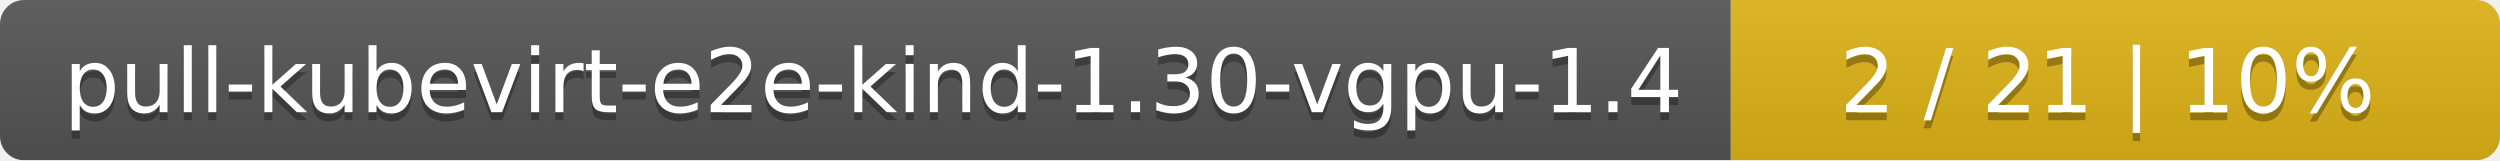
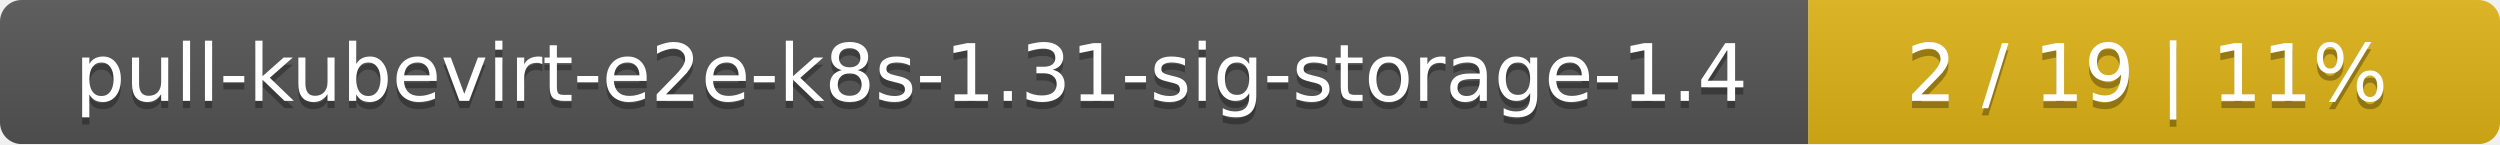
- <svg xmlns="http://www.w3.org/2000/svg" width="312" height="20">
+ <svg xmlns="http://www.w3.org/2000/svg" width="347" height="20">
  <linearGradient id="smooth" x2="0" y2="100%">
    <stop offset="0" stop-color="#bbb" stop-opacity=".1" />
    <stop offset="1" stop-opacity=".1" />
  </linearGradient>
  <mask id="round">
-     <rect width="312" height="20" rx="3" fill="#fff" />
+     <rect width="347" height="20" rx="3" fill="#fff" />
  </mask>
  <g mask="url(#round)">
-     <rect width="216" height="20" fill="#555" />
-     <rect x="216" width="96" height="20" fill="#dfb317" />
-     <rect width="312" height="20" fill="url(#smooth)" />
+     <rect width="251" height="20" fill="#555" />
+     <rect x="251" width="96" height="20" fill="#dfb317" />
+     <rect width="347" height="20" fill="url(#smooth)" />
  </g>
  <g fill="#fff" text-anchor="middle" font-family="DejaVu Sans,Verdana,Geneva,sans-serif" font-size="11">
-     <text x="109" y="15" fill="#010101" fill-opacity=".3">pull-kubevirt-e2e-kind-1.30-vgpu-1.4</text>
-     <text x="109" y="14">pull-kubevirt-e2e-kind-1.30-vgpu-1.4</text>
-     <text x="263" y="15" fill="#010101" fill-opacity=".3">2 / 21    |    10%</text>
-     <text x="263" y="14">2 / 21    |    10%</text>
+     <text x="126.5" y="15" fill="#010101" fill-opacity=".3">pull-kubevirt-e2e-k8s-1.31-sig-storage-1.4</text>
+     <text x="126.5" y="14">pull-kubevirt-e2e-k8s-1.31-sig-storage-1.4</text>
+     <text x="298" y="15" fill="#010101" fill-opacity=".3">2 / 19    |    11%</text>
+     <text x="298" y="14">2 / 19    |    11%</text>
  </g>
</svg>
